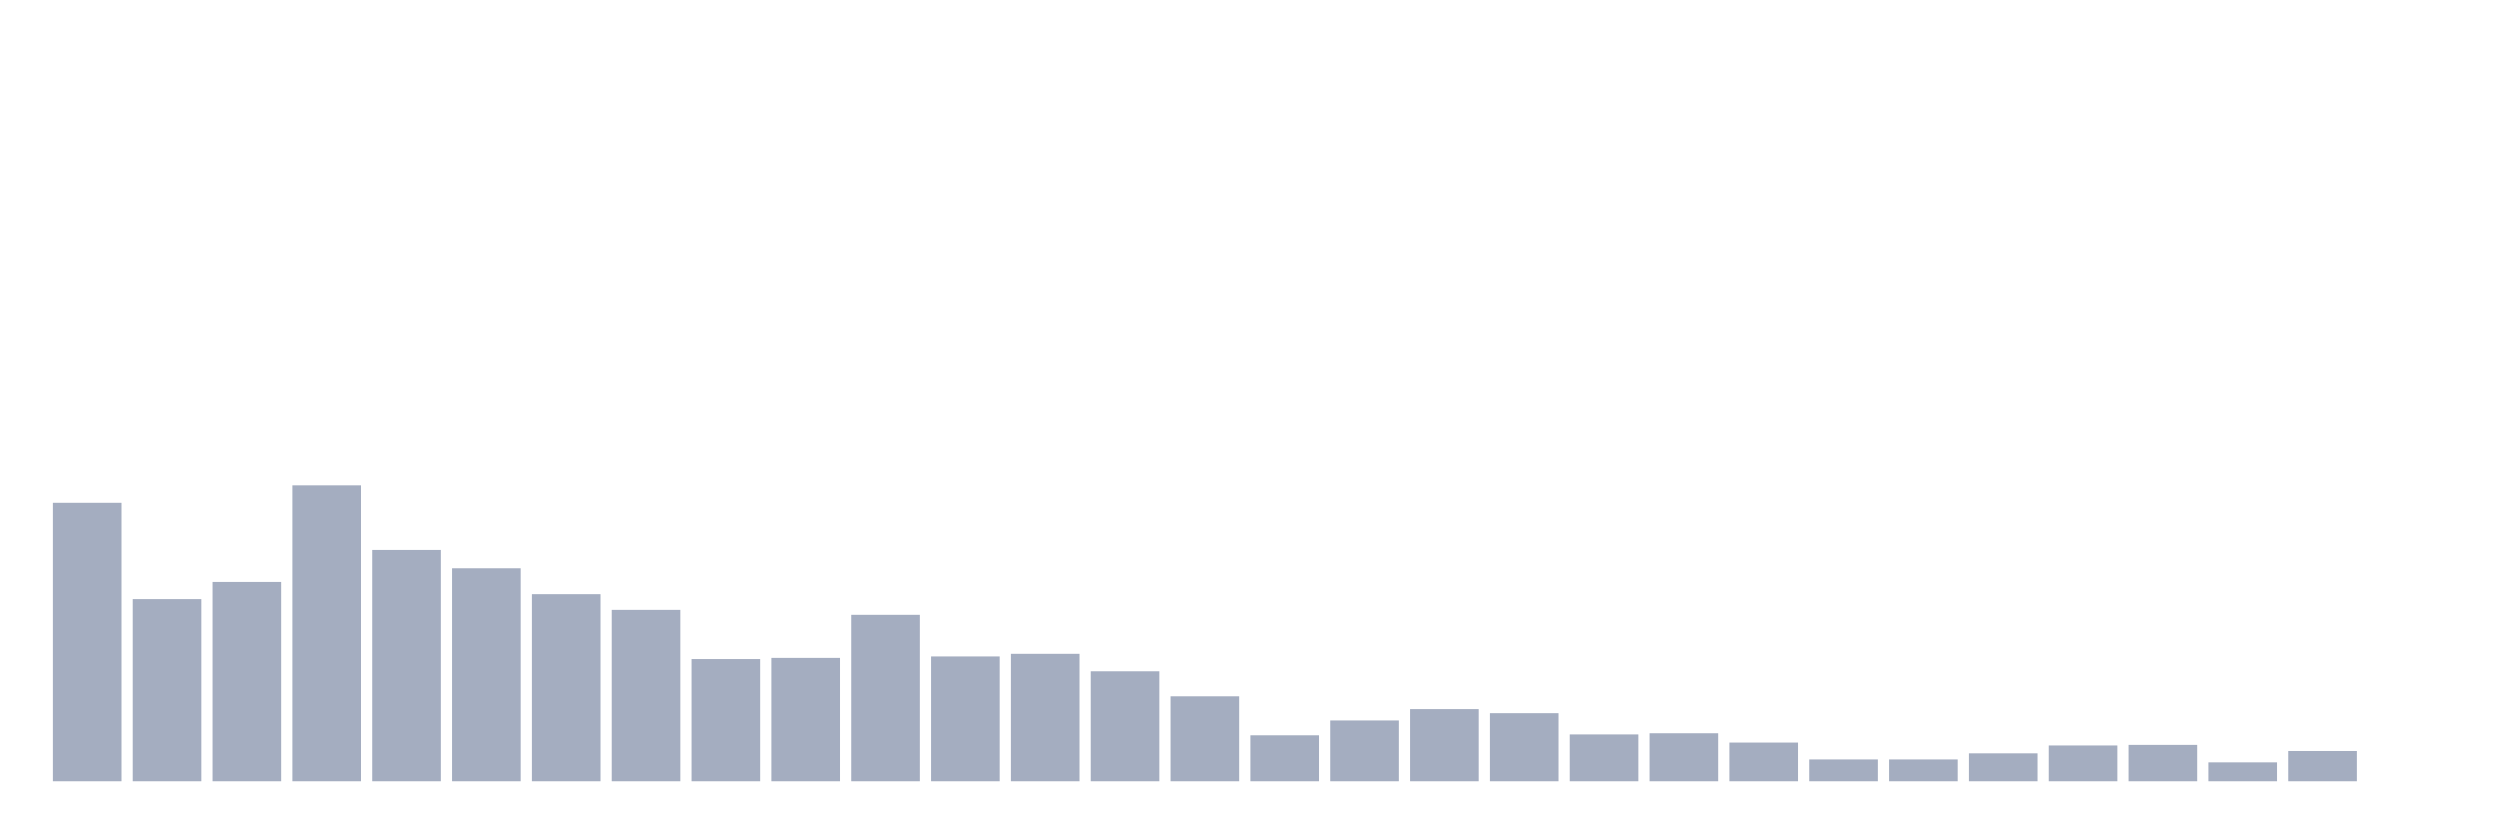
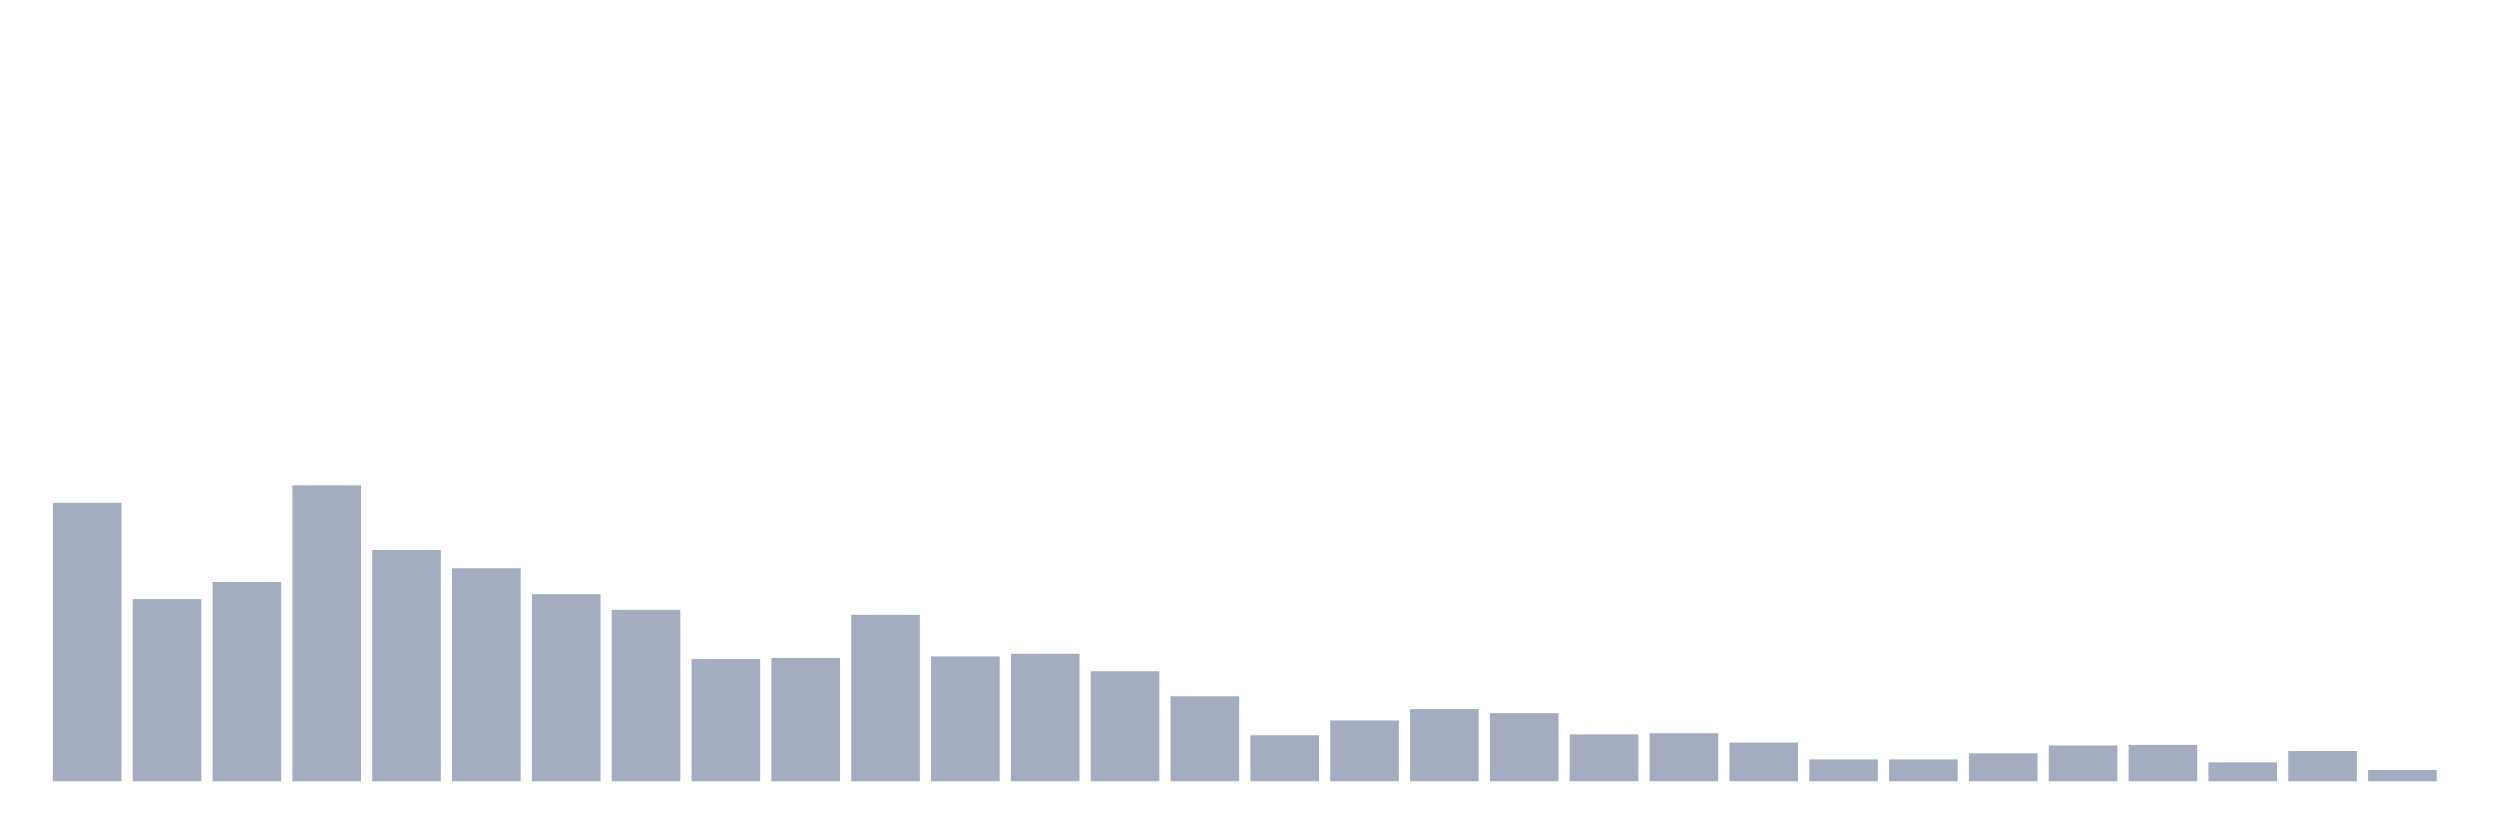
<svg xmlns="http://www.w3.org/2000/svg" viewBox="0 0 480 160">
  <g transform="translate(10,10)">
    <rect class="bar" x="0.153" width="13.175" y="86.536" height="53.464" fill="rgb(164,173,192)" />
    <rect class="bar" x="15.482" width="13.175" y="105.028" height="34.972" fill="rgb(164,173,192)" />
    <rect class="bar" x="30.81" width="13.175" y="101.732" height="38.268" fill="rgb(164,173,192)" />
    <rect class="bar" x="46.138" width="13.175" y="83.184" height="56.816" fill="rgb(164,173,192)" />
    <rect class="bar" x="61.466" width="13.175" y="95.587" height="44.413" fill="rgb(164,173,192)" />
    <rect class="bar" x="76.794" width="13.175" y="99.106" height="40.894" fill="rgb(164,173,192)" />
    <rect class="bar" x="92.123" width="13.175" y="104.078" height="35.922" fill="rgb(164,173,192)" />
    <rect class="bar" x="107.451" width="13.175" y="107.095" height="32.905" fill="rgb(164,173,192)" />
    <rect class="bar" x="122.779" width="13.175" y="116.536" height="23.464" fill="rgb(164,173,192)" />
    <rect class="bar" x="138.107" width="13.175" y="116.313" height="23.687" fill="rgb(164,173,192)" />
    <rect class="bar" x="153.436" width="13.175" y="108.045" height="31.955" fill="rgb(164,173,192)" />
    <rect class="bar" x="168.764" width="13.175" y="116.034" height="23.966" fill="rgb(164,173,192)" />
    <rect class="bar" x="184.092" width="13.175" y="115.531" height="24.469" fill="rgb(164,173,192)" />
    <rect class="bar" x="199.42" width="13.175" y="118.883" height="21.117" fill="rgb(164,173,192)" />
    <rect class="bar" x="214.748" width="13.175" y="123.687" height="16.313" fill="rgb(164,173,192)" />
    <rect class="bar" x="230.077" width="13.175" y="131.173" height="8.827" fill="rgb(164,173,192)" />
    <rect class="bar" x="245.405" width="13.175" y="128.324" height="11.676" fill="rgb(164,173,192)" />
    <rect class="bar" x="260.733" width="13.175" y="126.145" height="13.855" fill="rgb(164,173,192)" />
    <rect class="bar" x="276.061" width="13.175" y="126.927" height="13.073" fill="rgb(164,173,192)" />
    <rect class="bar" x="291.39" width="13.175" y="131.006" height="8.994" fill="rgb(164,173,192)" />
    <rect class="bar" x="306.718" width="13.175" y="130.782" height="9.218" fill="rgb(164,173,192)" />
    <rect class="bar" x="322.046" width="13.175" y="132.57" height="7.43" fill="rgb(164,173,192)" />
    <rect class="bar" x="337.374" width="13.175" y="135.81" height="4.19" fill="rgb(164,173,192)" />
    <rect class="bar" x="352.702" width="13.175" y="135.81" height="4.19" fill="rgb(164,173,192)" />
    <rect class="bar" x="368.031" width="13.175" y="134.637" height="5.363" fill="rgb(164,173,192)" />
    <rect class="bar" x="383.359" width="13.175" y="133.128" height="6.872" fill="rgb(164,173,192)" />
    <rect class="bar" x="398.687" width="13.175" y="133.017" height="6.983" fill="rgb(164,173,192)" />
    <rect class="bar" x="414.015" width="13.175" y="136.369" height="3.631" fill="rgb(164,173,192)" />
    <rect class="bar" x="429.344" width="13.175" y="134.19" height="5.81" fill="rgb(164,173,192)" />
-     <rect class="bar" x="444.672" width="13.175" y="140" height="0" fill="rgb(164,173,192)" />
+     <rect class="bar" x="444.672" width="13.175" y="137.821" height="2.179" fill="rgb(164,173,192)" />
  </g>
</svg>
